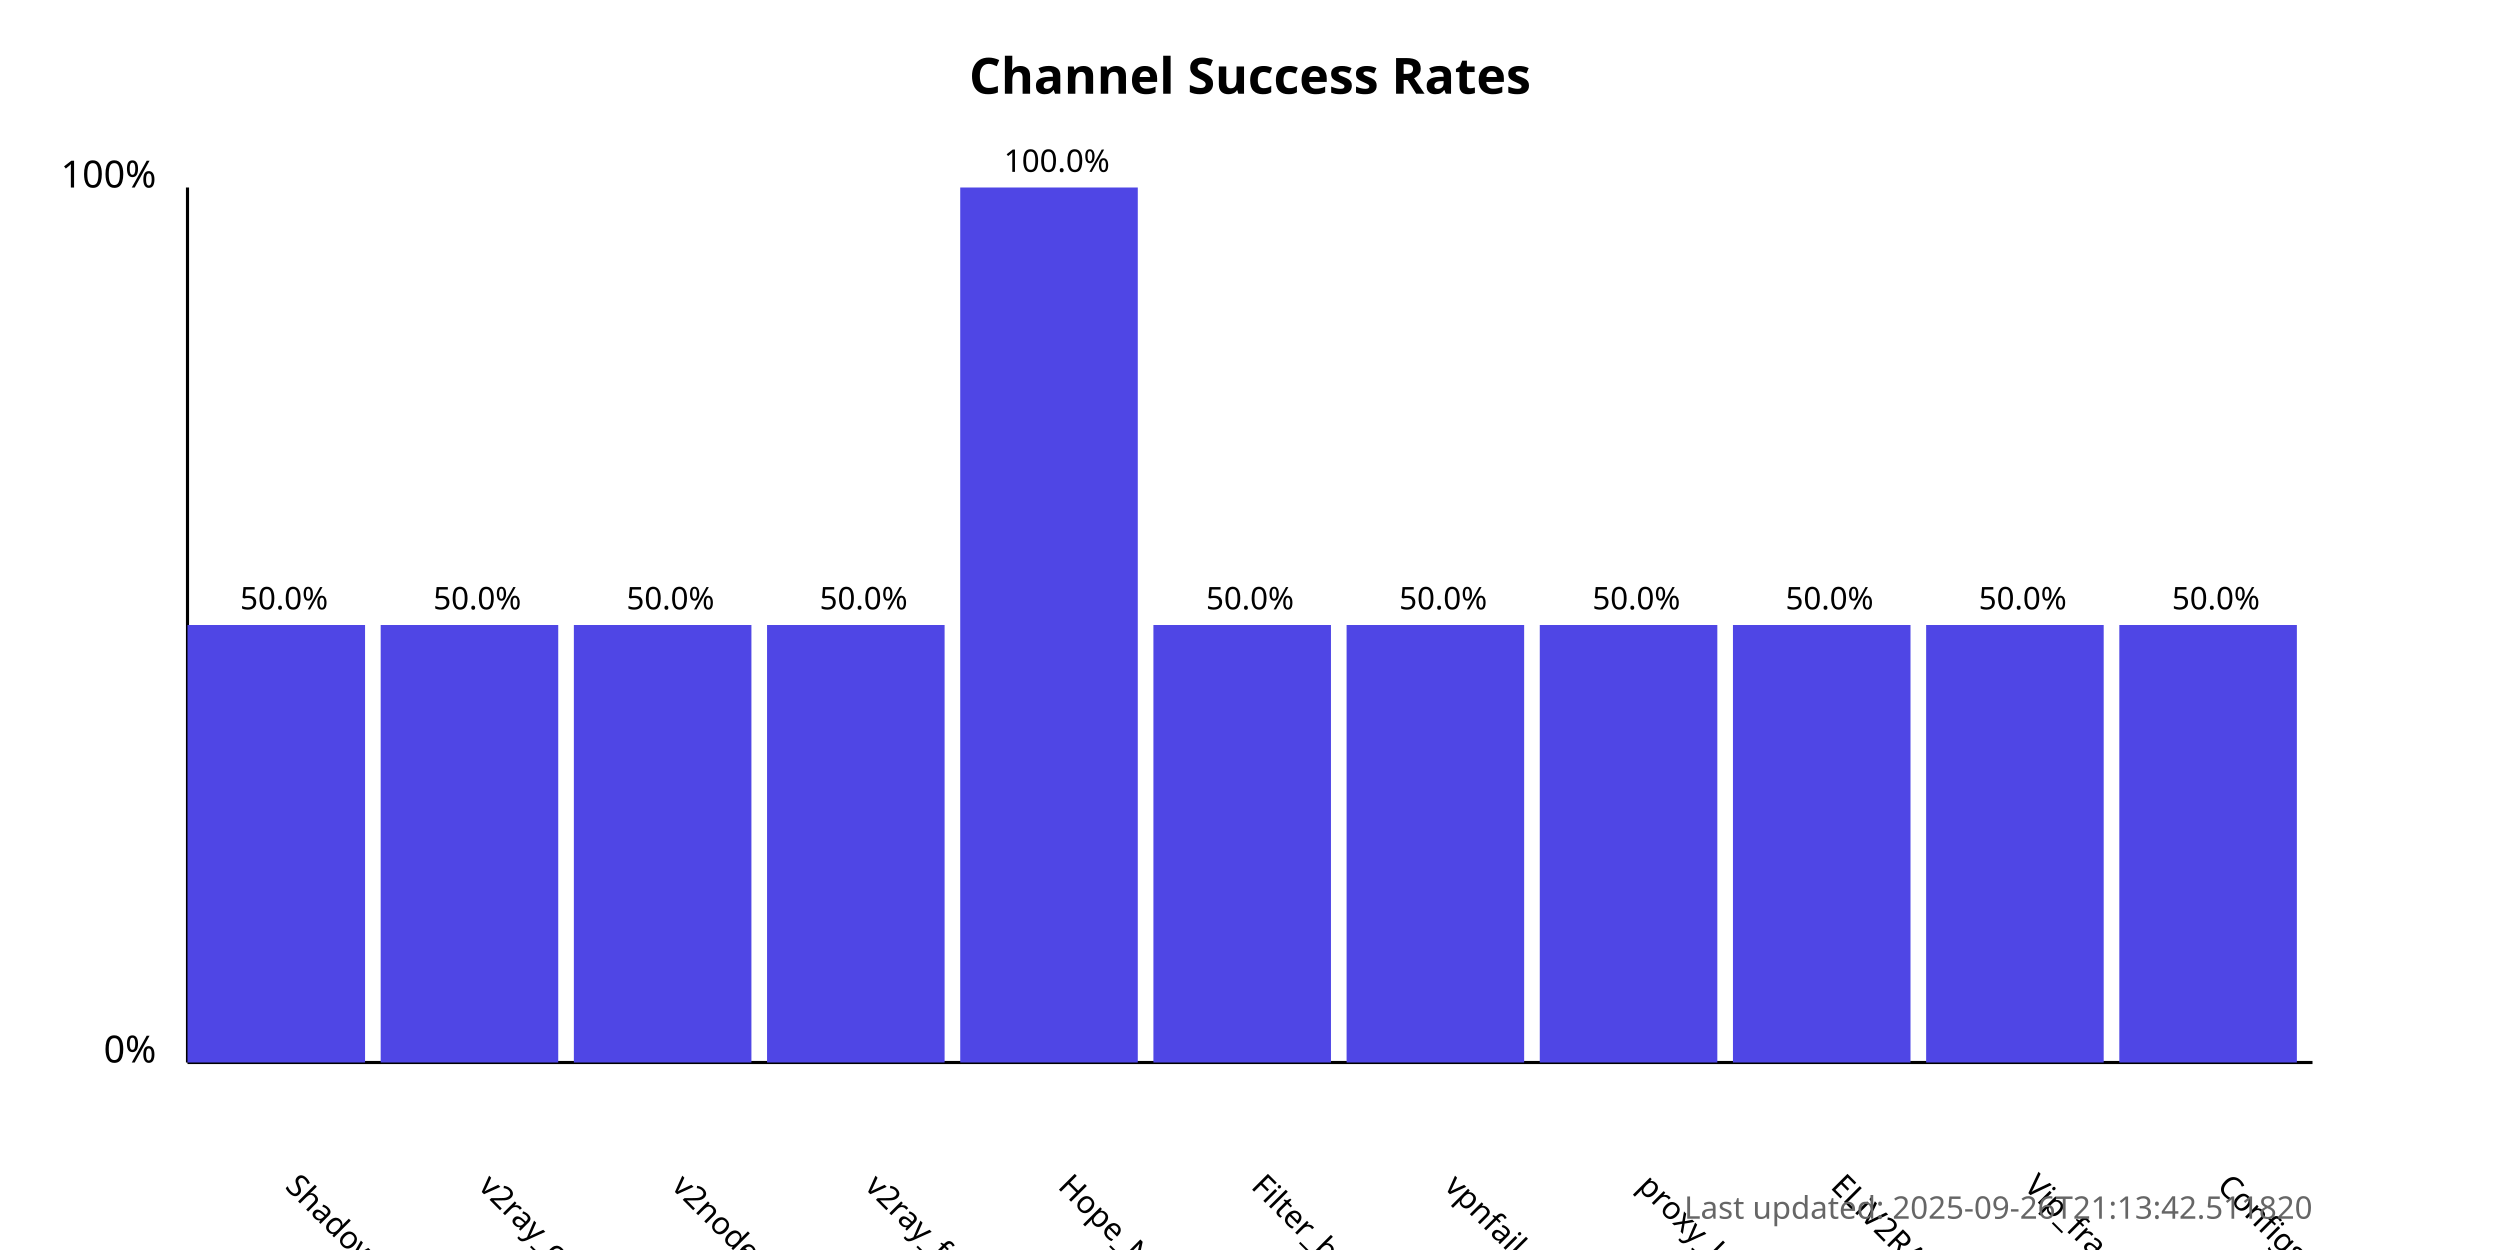
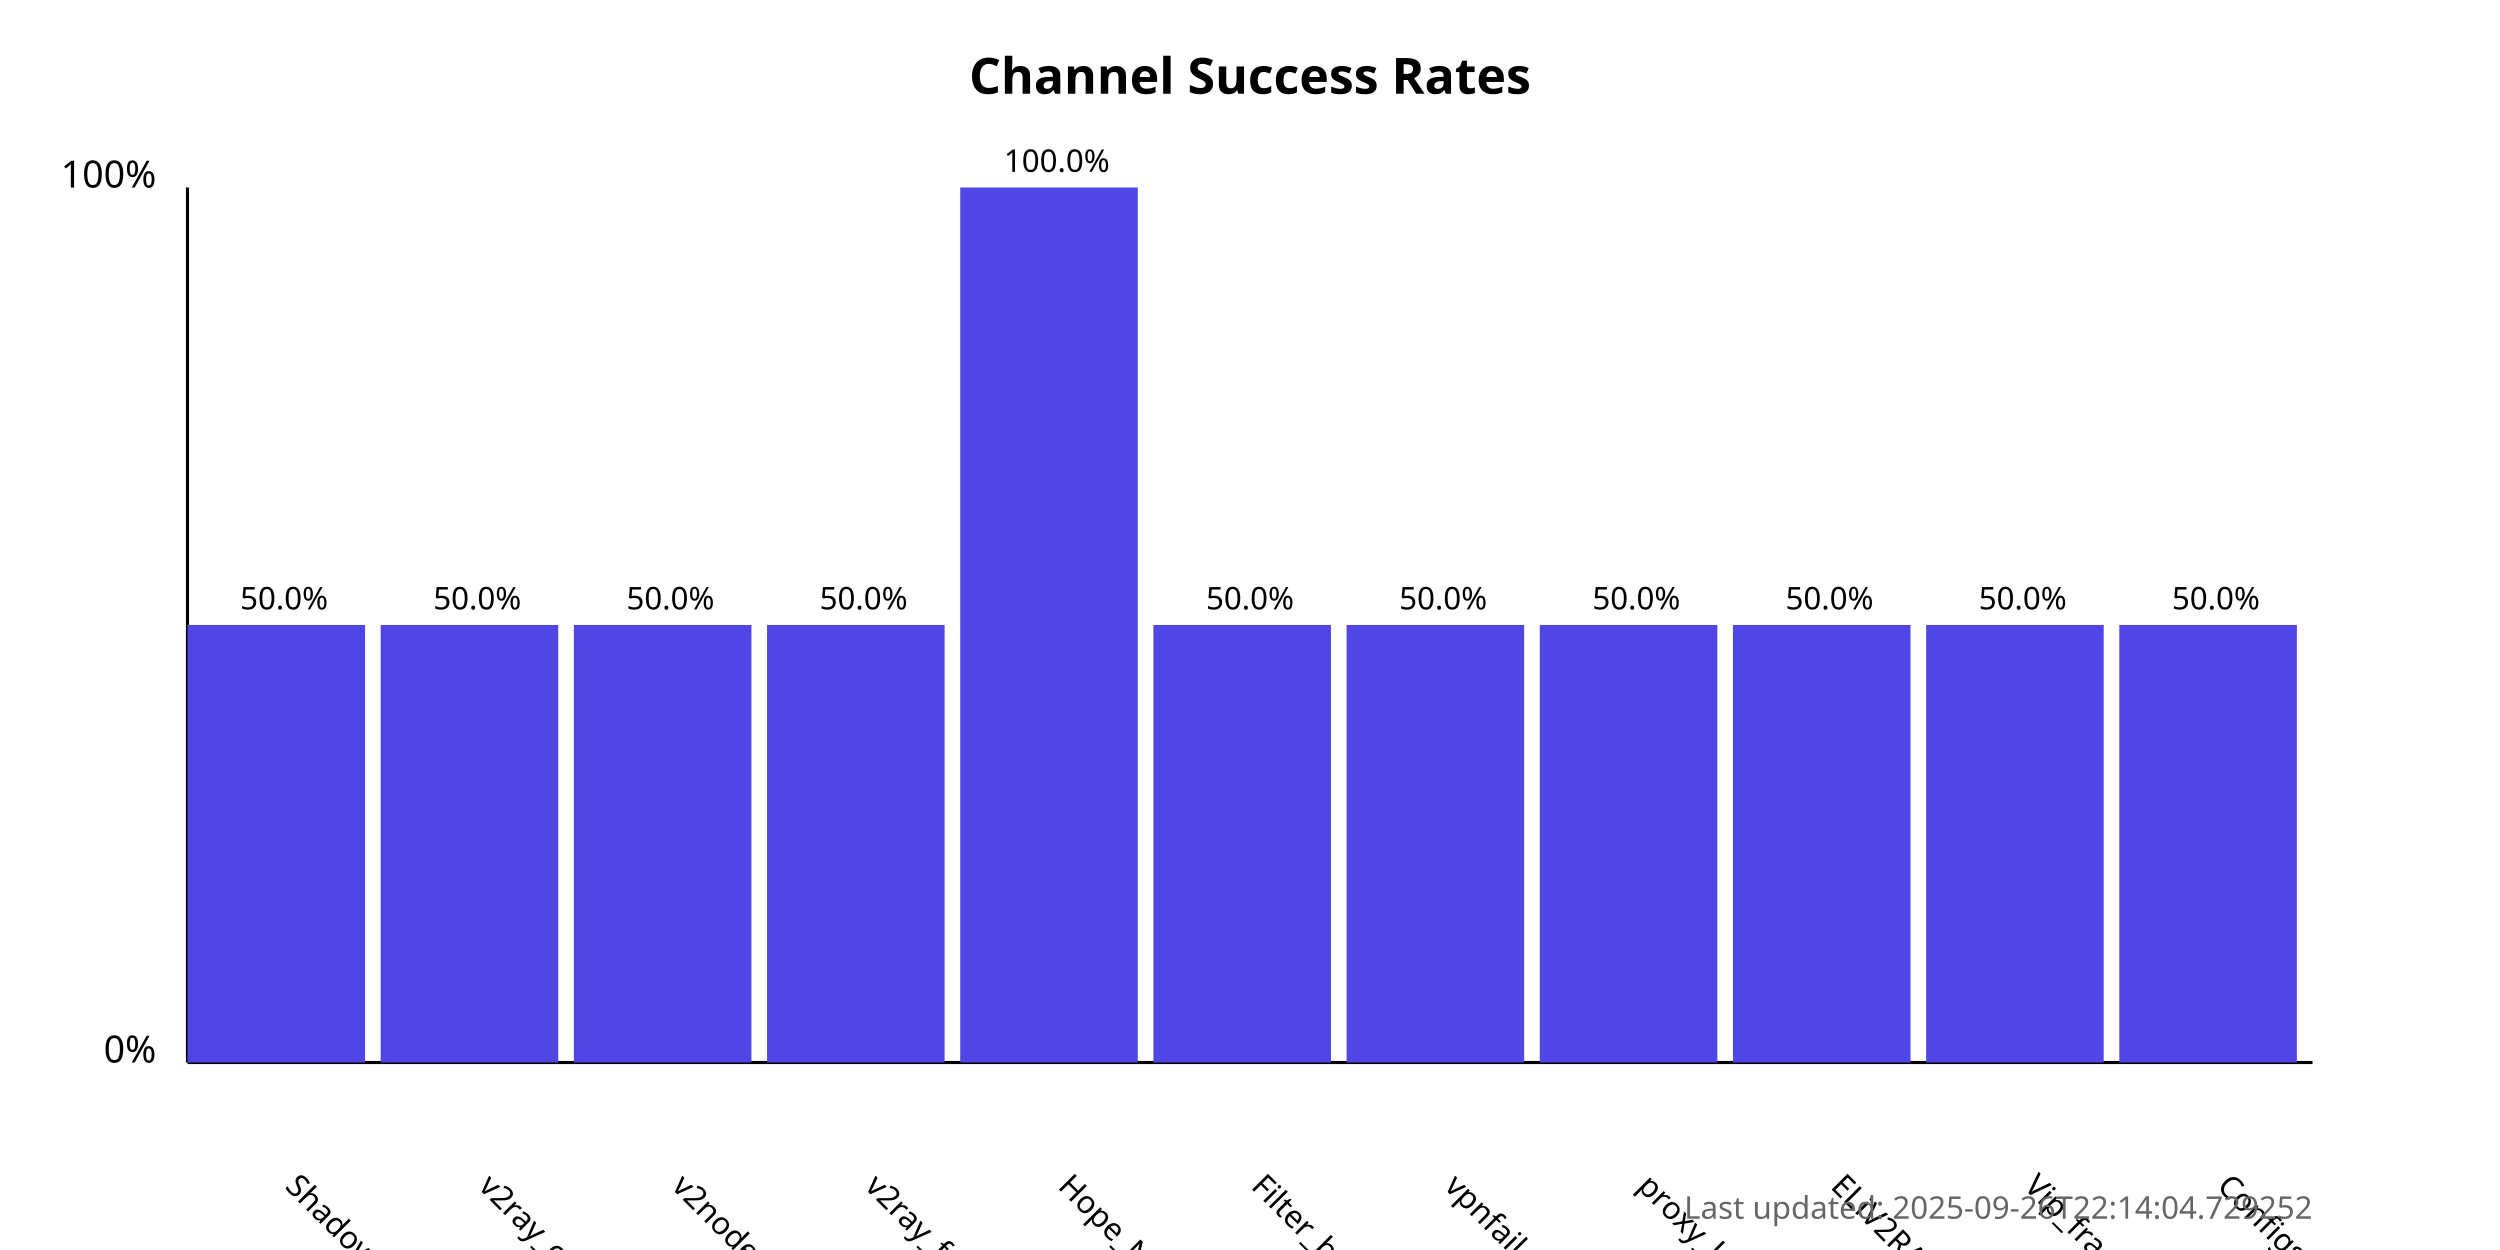
<svg xmlns="http://www.w3.org/2000/svg" width="800" height="400">
  <style>
            .chart-title { font: bold 16px sans-serif; }
            .axis-label { font: 12px sans-serif; }
            .tick-label { font: 10px sans-serif; }
            .bar { fill: #4f46e5; }
            .bar:hover { fill: #6366f1; }
            .timestamp { font: 10px sans-serif; fill: #666; }
        </style>
  <text x="400.0" y="30" text-anchor="middle" class="chart-title">
            Channel Success Rates
        </text>
  <line x1="60" y1="340" x2="60" y2="60" stroke="black" stroke-width="1" />
  <line x1="60" y1="340" x2="740" y2="340" stroke="black" stroke-width="1" />
  <text x="50" y="340" text-anchor="end" class="axis-label">0%</text>
  <text x="50" y="60" text-anchor="end" class="axis-label">100%</text>
  <g>
    <rect x="60" y="200.0" width="56.818" height="140.0" class="bar" />
    <text x="90.909" y="380" transform="rotate(45, 90.90909, 380)" text-anchor="start" class="tick-label">
                ShadowProxy66
            </text>
    <text x="90.909" y="195.0" text-anchor="middle" class="tick-label">
                50.0%
            </text>
  </g>
  <g>
    <rect x="121.818" y="200.0" width="56.818" height="140.0" class="bar" />
    <text x="152.727" y="380" transform="rotate(45, 152.7273, 380)" text-anchor="start" class="tick-label">
                v2ray_configs_pool
            </text>
    <text x="152.727" y="195.0" text-anchor="middle" class="tick-label">
                50.0%
            </text>
  </g>
  <g>
    <rect x="183.636" y="200.0" width="56.818" height="140.0" class="bar" />
    <text x="214.545" y="380" transform="rotate(45, 214.5455, 380)" text-anchor="start" class="tick-label">
                v2nodes
            </text>
    <text x="214.545" y="195.0" text-anchor="middle" class="tick-label">
                50.0%
            </text>
  </g>
  <g>
    <rect x="245.455" y="200.0" width="56.818" height="140.0" class="bar" />
    <text x="276.364" y="380" transform="rotate(45, 276.3636, 380)" text-anchor="start" class="tick-label">
                v2ray_free_conf
            </text>
    <text x="276.364" y="195.0" text-anchor="middle" class="tick-label">
                50.0%
            </text>
  </g>
  <g>
    <rect x="307.273" y="60.0" width="56.818" height="280.0" class="bar" />
    <text x="338.182" y="380" transform="rotate(45, 338.1818, 380)" text-anchor="start" class="tick-label">
                Hope_Net
            </text>
    <text x="338.182" y="55.0" text-anchor="middle" class="tick-label">
                100.0%
            </text>
  </g>
  <g>
    <rect x="369.091" y="200.0" width="56.818" height="140.0" class="bar" />
    <text x="400.0" y="380" transform="rotate(45, 400.0, 380)" text-anchor="start" class="tick-label">
                Filter_breaker
            </text>
    <text x="400.0" y="195.0" text-anchor="middle" class="tick-label">
                50.0%
            </text>
  </g>
  <g>
    <rect x="430.909" y="200.0" width="56.818" height="140.0" class="bar" />
    <text x="461.818" y="380" transform="rotate(45, 461.8182, 380)" text-anchor="start" class="tick-label">
                vpnfail_vless
            </text>
    <text x="461.818" y="195.0" text-anchor="middle" class="tick-label">
                50.0%
            </text>
  </g>
  <g>
    <rect x="492.727" y="200.0" width="56.818" height="140.0" class="bar" />
    <text x="523.636" y="380" transform="rotate(45, 523.6364, 380)" text-anchor="start" class="tick-label">
                proxy_kafee
            </text>
    <text x="523.636" y="195.0" text-anchor="middle" class="tick-label">
                50.0%
            </text>
  </g>
  <g>
    <rect x="554.545" y="200.0" width="56.818" height="140.0" class="bar" />
    <text x="585.455" y="380" transform="rotate(45, 585.4545, 380)" text-anchor="start" class="tick-label">
                ELiV2RAY
            </text>
    <text x="585.455" y="195.0" text-anchor="middle" class="tick-label">
                50.0%
            </text>
  </g>
  <g>
    <rect x="616.364" y="200.0" width="56.818" height="140.0" class="bar" />
    <text x="647.273" y="380" transform="rotate(45, 647.2727, 380)" text-anchor="start" class="tick-label">
                Vip_fragment_v2ray
            </text>
    <text x="647.273" y="195.0" text-anchor="middle" class="tick-label">
                50.0%
            </text>
  </g>
  <g>
    <rect x="678.182" y="200.0" width="56.818" height="140.0" class="bar" />
    <text x="709.091" y="380" transform="rotate(45, 709.0909, 380)" text-anchor="start" class="tick-label">
                ConfigsHubPlus
            </text>
    <text x="709.091" y="195.0" text-anchor="middle" class="tick-label">
                50.0%
            </text>
  </g>
  <text x="740" y="390" text-anchor="end" class="timestamp">
-             Last updated: 2025-09-26T21:13:42.511820
+             Last updated: 2025-09-26T22:14:04.729252
        </text>
</svg>
